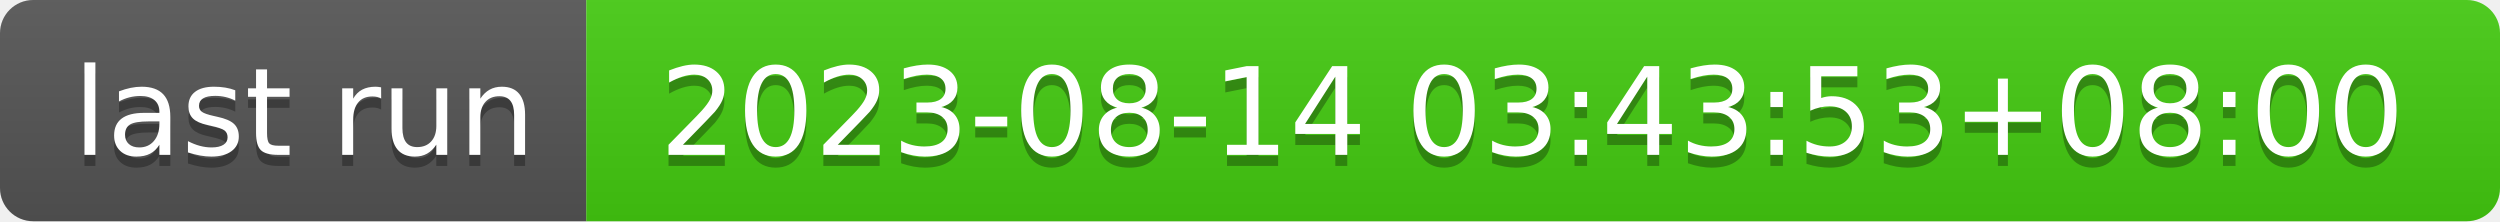
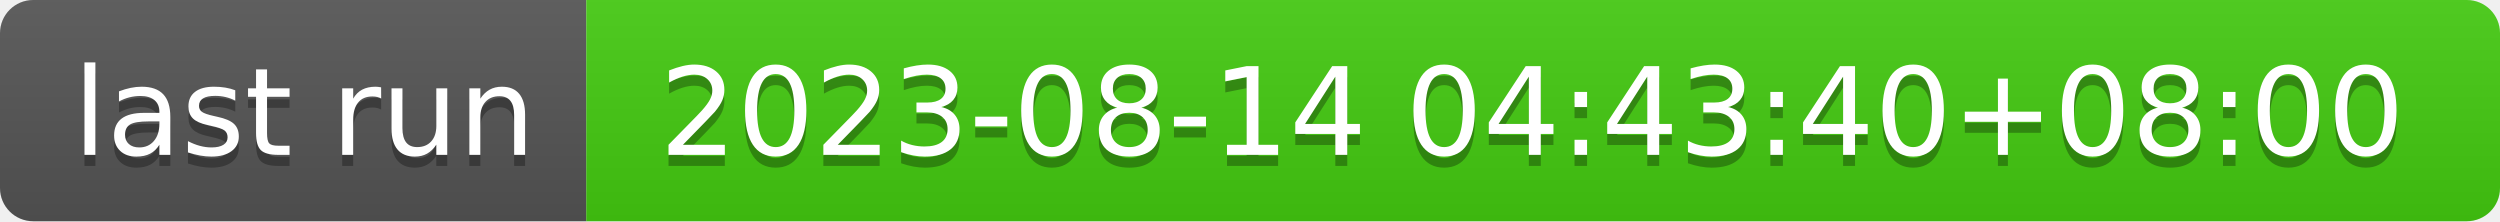
- <svg xmlns="http://www.w3.org/2000/svg" width="226" height="20" role="img" aria-label="last run: 2023-08-14 03:43:53+08:00">
+ <svg xmlns="http://www.w3.org/2000/svg" width="226" height="20" role="img" aria-label="last run: 2023-08-14 04:43:40+08:00">
  <linearGradient id="s" x2="0" y2="100%">
    <stop offset="0" stop-color="#bbb" stop-opacity=".1" />
    <stop offset="1" stop-opacity=".1" />
  </linearGradient>
  <clipPath id="r">
    <rect width="226" height="20" rx="3" fill="#fff" />
  </clipPath>
  <g clip-path="url(#r)">
    <rect width="53" height="20" fill="#555" />
    <rect x="53" width="173" height="20" fill="#4c1" />
    <rect width="226" height="20" fill="url(#s)" />
  </g>
  <g fill="#fff" text-anchor="middle" font-family="Verdana,Geneva,DejaVu Sans,sans-serif" text-rendering="geometricPrecision" font-size="110">
    <text aria-hidden="true" x="275" y="150" fill="#010101" fill-opacity=".3" transform="scale(.1)" textLength="430">last run</text>
    <text x="275" y="140" transform="scale(.1)" fill="#fff" textLength="430">last run</text>
-     <text aria-hidden="true" x="1385" y="150" fill="#010101" fill-opacity=".3" transform="scale(.1)" textLength="1630">2023-08-14 03:43:53+08:00</text>
-     <text x="1385" y="140" transform="scale(.1)" fill="#fff" textLength="1630">2023-08-14 03:43:53+08:00</text>
+     <text aria-hidden="true" x="1385" y="150" fill="#010101" fill-opacity=".3" transform="scale(.1)" textLength="1630">2023-08-14 04:43:40+08:00</text>
+     <text x="1385" y="140" transform="scale(.1)" fill="#fff" textLength="1630">2023-08-14 04:43:40+08:00</text>
  </g>
</svg>
